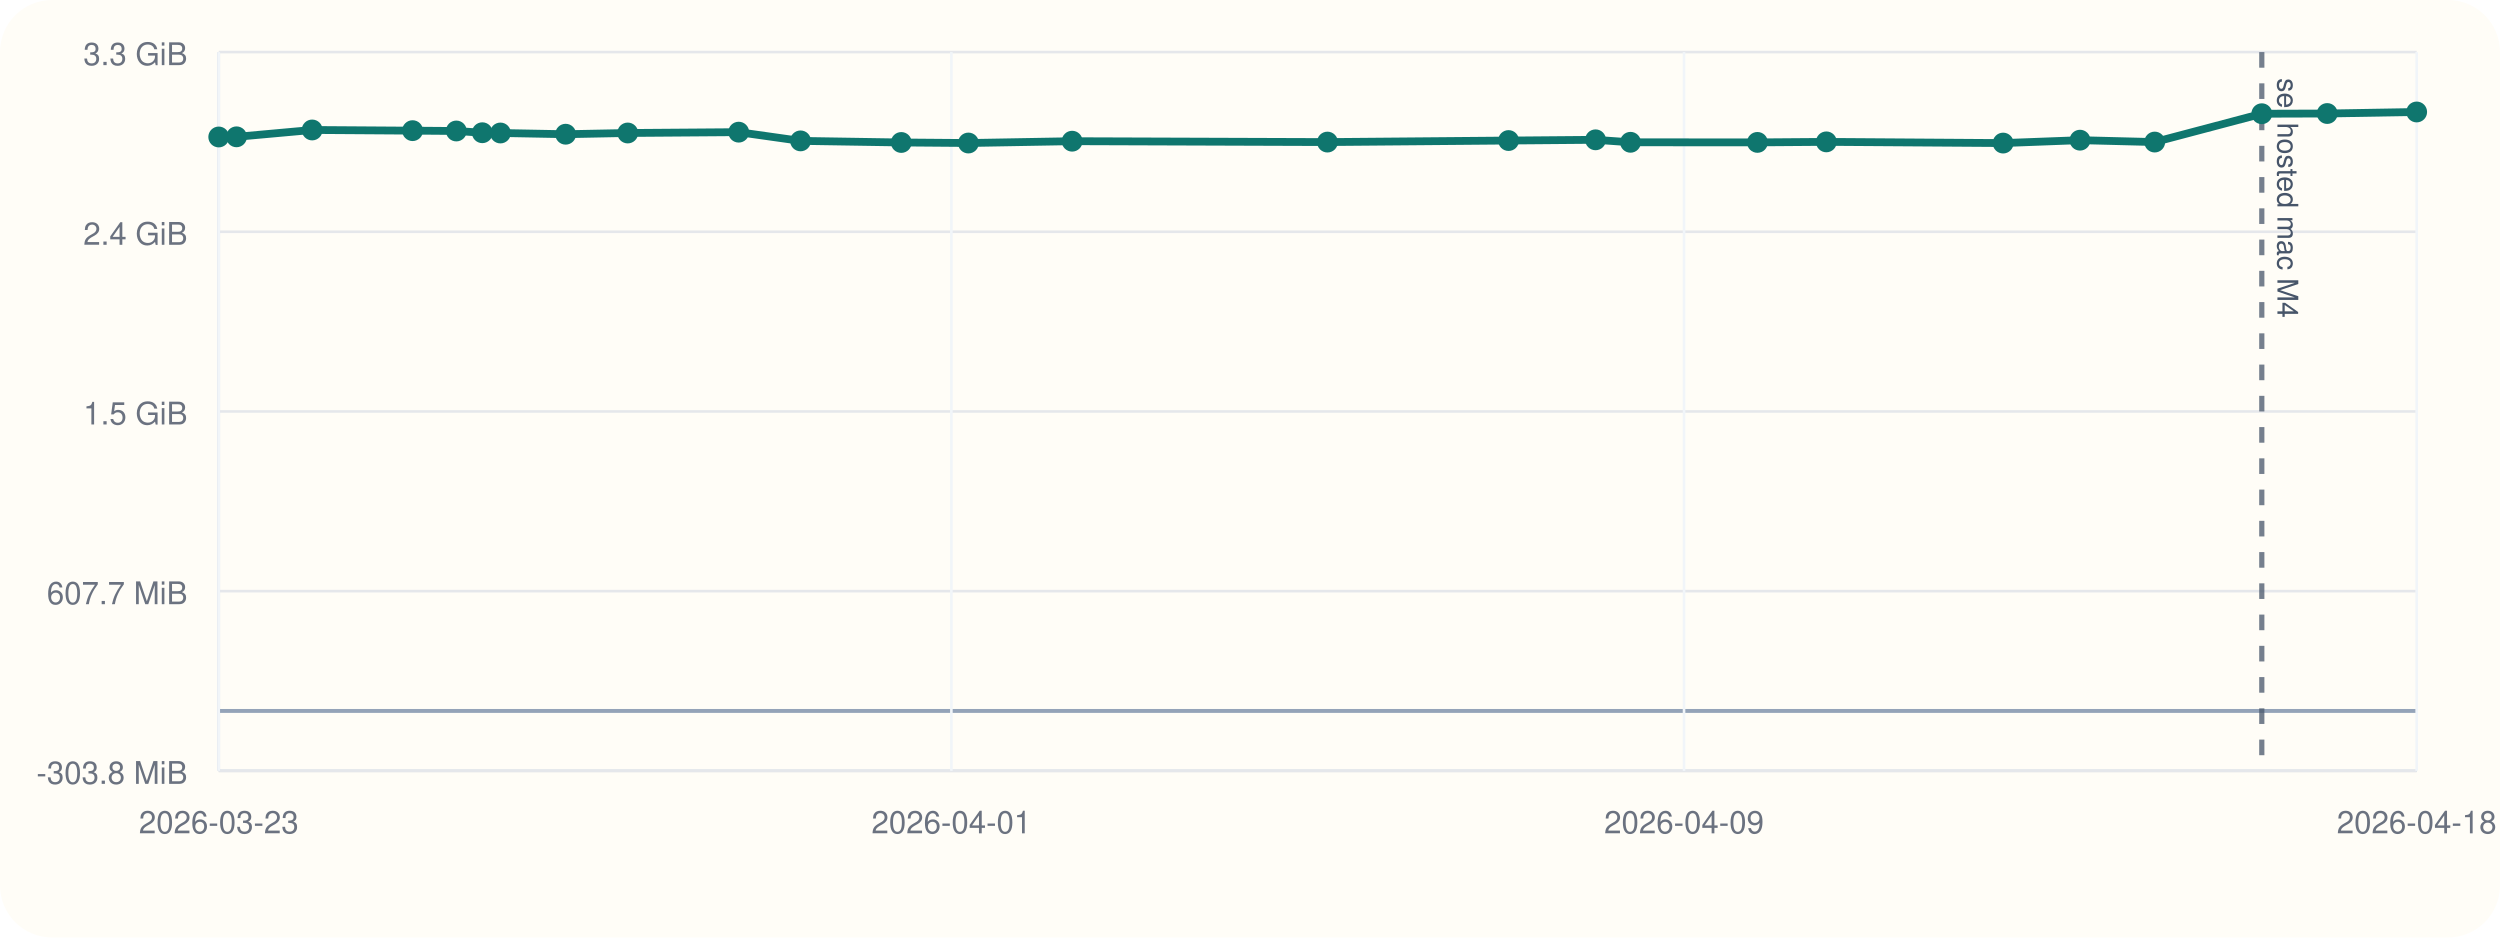
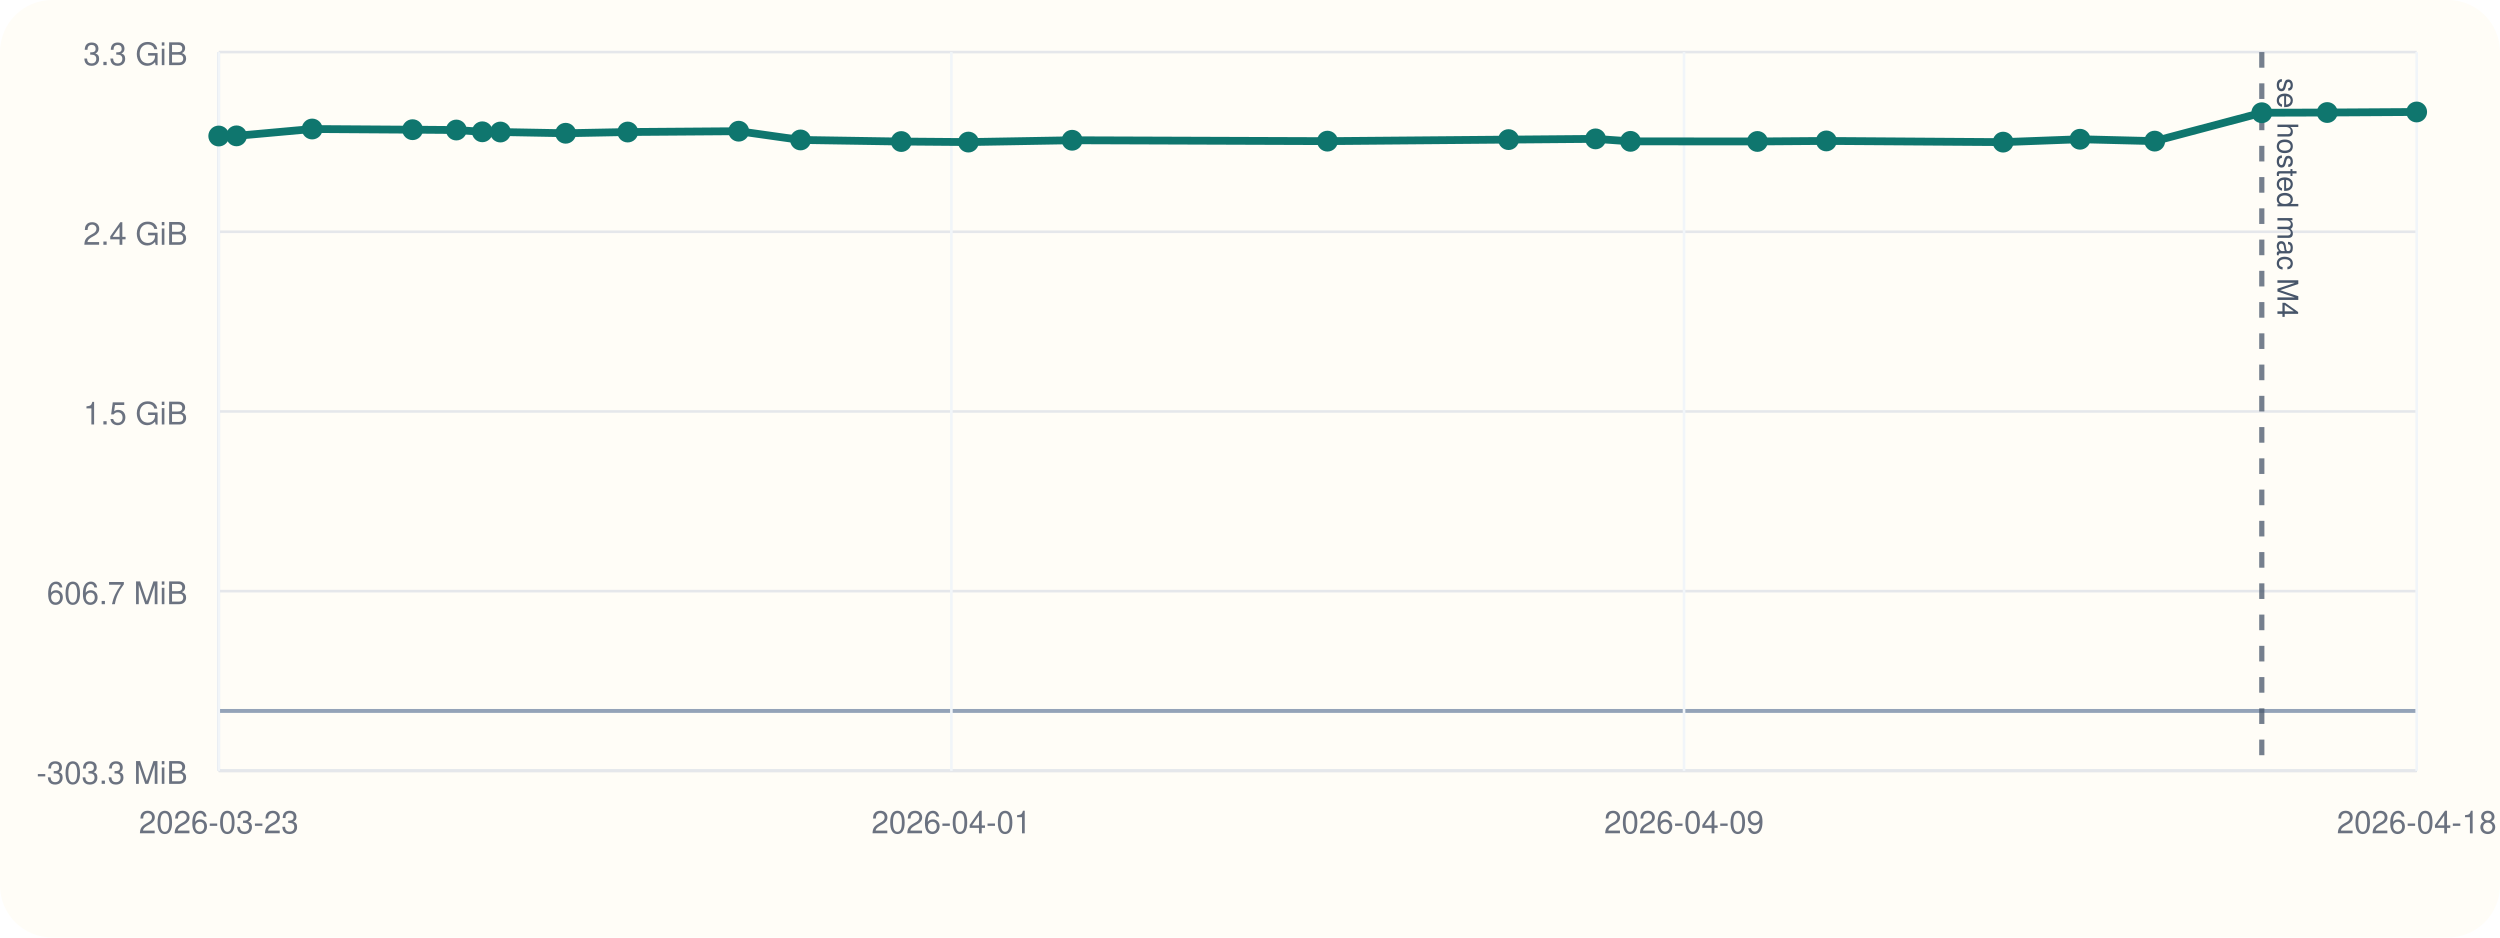
<svg xmlns="http://www.w3.org/2000/svg" viewBox="0 0 960 360">
  <rect width="960" height="360" rx="20" fill="#fffdf7" />
  <line x1="84" y1="296" x2="928" y2="296" stroke="#cbd5e1" stroke-width="1" />
  <line x1="84" y1="20" x2="84" y2="296" stroke="#cbd5e1" stroke-width="1" />
  <line x1="84" y1="273.00" x2="928" y2="273.00" stroke="#94a3b8" stroke-width="1.5" />
  <line x1="84" y1="296.00" x2="928" y2="296.00" stroke="#e5e7eb" stroke-width="1" />
-   <text x="72" y="301.00" text-anchor="end" font-size="12" font-family="Helvetica, Arial, sans-serif" fill="#6b7280">-303.8 MiB</text>
+   <text x="72" y="301.00" text-anchor="end" font-size="12" font-family="Helvetica, Arial, sans-serif" fill="#6b7280">-303.3 MiB</text>
  <line x1="84" y1="227.00" x2="928" y2="227.00" stroke="#e5e7eb" stroke-width="1" />
-   <text x="72" y="232.00" text-anchor="end" font-size="12" font-family="Helvetica, Arial, sans-serif" fill="#6b7280">607.7 MiB</text>
+   <text x="72" y="232.00" text-anchor="end" font-size="12" font-family="Helvetica, Arial, sans-serif" fill="#6b7280">606.7 MiB</text>
  <line x1="84" y1="158.00" x2="928" y2="158.00" stroke="#e5e7eb" stroke-width="1" />
  <text x="72" y="163.00" text-anchor="end" font-size="12" font-family="Helvetica, Arial, sans-serif" fill="#6b7280">1.5 GiB</text>
  <line x1="84" y1="89.00" x2="928" y2="89.00" stroke="#e5e7eb" stroke-width="1" />
  <text x="72" y="94.00" text-anchor="end" font-size="12" font-family="Helvetica, Arial, sans-serif" fill="#6b7280">2.4 GiB</text>
  <line x1="84" y1="20.00" x2="928" y2="20.00" stroke="#e5e7eb" stroke-width="1" />
  <text x="72" y="25.00" text-anchor="end" font-size="12" font-family="Helvetica, Arial, sans-serif" fill="#6b7280">3.3 GiB</text>
  <line x1="84.00" y1="20" x2="84.00" y2="296" stroke="#f1f5f9" stroke-width="1" />
  <text x="84.00" y="320" text-anchor="middle" font-size="12" font-family="Helvetica, Arial, sans-serif" fill="#6b7280">2026-03-23</text>
  <line x1="365.33" y1="20" x2="365.33" y2="296" stroke="#f1f5f9" stroke-width="1" />
  <text x="365.33" y="320" text-anchor="middle" font-size="12" font-family="Helvetica, Arial, sans-serif" fill="#6b7280">2026-04-01</text>
  <line x1="646.67" y1="20" x2="646.67" y2="296" stroke="#f1f5f9" stroke-width="1" />
  <text x="646.67" y="320" text-anchor="middle" font-size="12" font-family="Helvetica, Arial, sans-serif" fill="#6b7280">2026-04-09</text>
  <line x1="928.00" y1="20" x2="928.00" y2="296" stroke="#f1f5f9" stroke-width="1" />
  <text x="928.00" y="320" text-anchor="middle" font-size="12" font-family="Helvetica, Arial, sans-serif" fill="#6b7280">2026-04-18</text>
  <line x1="868.53" y1="20" x2="868.53" y2="296" stroke="#475569" stroke-width="2" stroke-dasharray="6 6" opacity="0.75" />
  <text x="874.53" y="30" transform="rotate(90 874.53 30)" font-size="11" font-family="Helvetica, Arial, sans-serif" fill="#475569">sel hosted mac M4</text>
-   <polyline fill="none" stroke="#0f766e" stroke-width="3" points="84.00,52.60 90.82,52.54 119.87,49.91 158.43,50.17 175.23,50.30 185.21,50.97 192.16,51.07 217.21,51.54 241.05,51.07 283.66,50.75 307.41,54.10 346.09,54.71 371.87,54.92 411.70,54.22 509.74,54.56 579.29,53.97 612.69,53.69 626.11,54.64 674.85,54.68 701.32,54.48 769.20,54.94 798.72,53.83 827.41,54.55 868.53,43.67 893.65,43.59 928.00,43.00" />
-   <circle cx="84.00" cy="52.60" r="4" fill="#0f766e" />
-   <circle cx="90.82" cy="52.54" r="4" fill="#0f766e" />
-   <circle cx="119.87" cy="49.91" r="4" fill="#0f766e" />
-   <circle cx="158.43" cy="50.17" r="4" fill="#0f766e" />
-   <circle cx="175.23" cy="50.30" r="4" fill="#0f766e" />
-   <circle cx="185.21" cy="50.97" r="4" fill="#0f766e" />
-   <circle cx="192.16" cy="51.07" r="4" fill="#0f766e" />
-   <circle cx="217.21" cy="51.54" r="4" fill="#0f766e" />
-   <circle cx="241.05" cy="51.07" r="4" fill="#0f766e" />
-   <circle cx="283.66" cy="50.75" r="4" fill="#0f766e" />
-   <circle cx="307.41" cy="54.10" r="4" fill="#0f766e" />
-   <circle cx="346.09" cy="54.71" r="4" fill="#0f766e" />
-   <circle cx="371.87" cy="54.92" r="4" fill="#0f766e" />
-   <circle cx="411.70" cy="54.22" r="4" fill="#0f766e" />
-   <circle cx="509.74" cy="54.56" r="4" fill="#0f766e" />
-   <circle cx="579.29" cy="53.97" r="4" fill="#0f766e" />
-   <circle cx="612.69" cy="53.69" r="4" fill="#0f766e" />
-   <circle cx="626.11" cy="54.64" r="4" fill="#0f766e" />
-   <circle cx="674.85" cy="54.68" r="4" fill="#0f766e" />
-   <circle cx="701.32" cy="54.48" r="4" fill="#0f766e" />
-   <circle cx="769.20" cy="54.94" r="4" fill="#0f766e" />
-   <circle cx="798.72" cy="53.83" r="4" fill="#0f766e" />
-   <circle cx="827.41" cy="54.55" r="4" fill="#0f766e" />
-   <circle cx="868.53" cy="43.67" r="4" fill="#0f766e" />
-   <circle cx="893.65" cy="43.59" r="4" fill="#0f766e" />
+   <polyline fill="none" stroke="#0f766e" stroke-width="3" points="84.00,52.23 90.82,52.17 119.87,49.54 158.43,49.80 175.23,49.93 185.21,50.61 192.16,50.70 217.21,51.17 241.05,50.70 283.66,50.38 307.41,53.74 346.09,54.35 371.87,54.56 411.70,53.86 509.74,54.20 579.29,53.61 612.69,53.33 626.11,54.28 674.85,54.32 701.32,54.12 769.20,54.58 798.72,53.47 827.41,54.19 868.53,43.29 893.65,43.21 928.00,43.00" />
+   <circle cx="84.00" cy="52.23" r="4" fill="#0f766e" />
+   <circle cx="90.82" cy="52.17" r="4" fill="#0f766e" />
+   <circle cx="119.87" cy="49.54" r="4" fill="#0f766e" />
+   <circle cx="158.43" cy="49.80" r="4" fill="#0f766e" />
+   <circle cx="175.23" cy="49.93" r="4" fill="#0f766e" />
+   <circle cx="185.21" cy="50.61" r="4" fill="#0f766e" />
+   <circle cx="192.16" cy="50.70" r="4" fill="#0f766e" />
+   <circle cx="217.21" cy="51.17" r="4" fill="#0f766e" />
+   <circle cx="241.05" cy="50.70" r="4" fill="#0f766e" />
+   <circle cx="283.66" cy="50.38" r="4" fill="#0f766e" />
+   <circle cx="307.41" cy="53.74" r="4" fill="#0f766e" />
+   <circle cx="346.09" cy="54.35" r="4" fill="#0f766e" />
+   <circle cx="371.87" cy="54.56" r="4" fill="#0f766e" />
+   <circle cx="411.70" cy="53.86" r="4" fill="#0f766e" />
+   <circle cx="509.74" cy="54.20" r="4" fill="#0f766e" />
+   <circle cx="579.29" cy="53.61" r="4" fill="#0f766e" />
+   <circle cx="612.69" cy="53.33" r="4" fill="#0f766e" />
+   <circle cx="626.11" cy="54.28" r="4" fill="#0f766e" />
+   <circle cx="674.85" cy="54.32" r="4" fill="#0f766e" />
+   <circle cx="701.32" cy="54.12" r="4" fill="#0f766e" />
+   <circle cx="769.20" cy="54.58" r="4" fill="#0f766e" />
+   <circle cx="798.72" cy="53.47" r="4" fill="#0f766e" />
+   <circle cx="827.41" cy="54.19" r="4" fill="#0f766e" />
+   <circle cx="868.53" cy="43.29" r="4" fill="#0f766e" />
+   <circle cx="893.65" cy="43.21" r="4" fill="#0f766e" />
  <circle cx="928.00" cy="43.00" r="4" fill="#0f766e" />
</svg>
